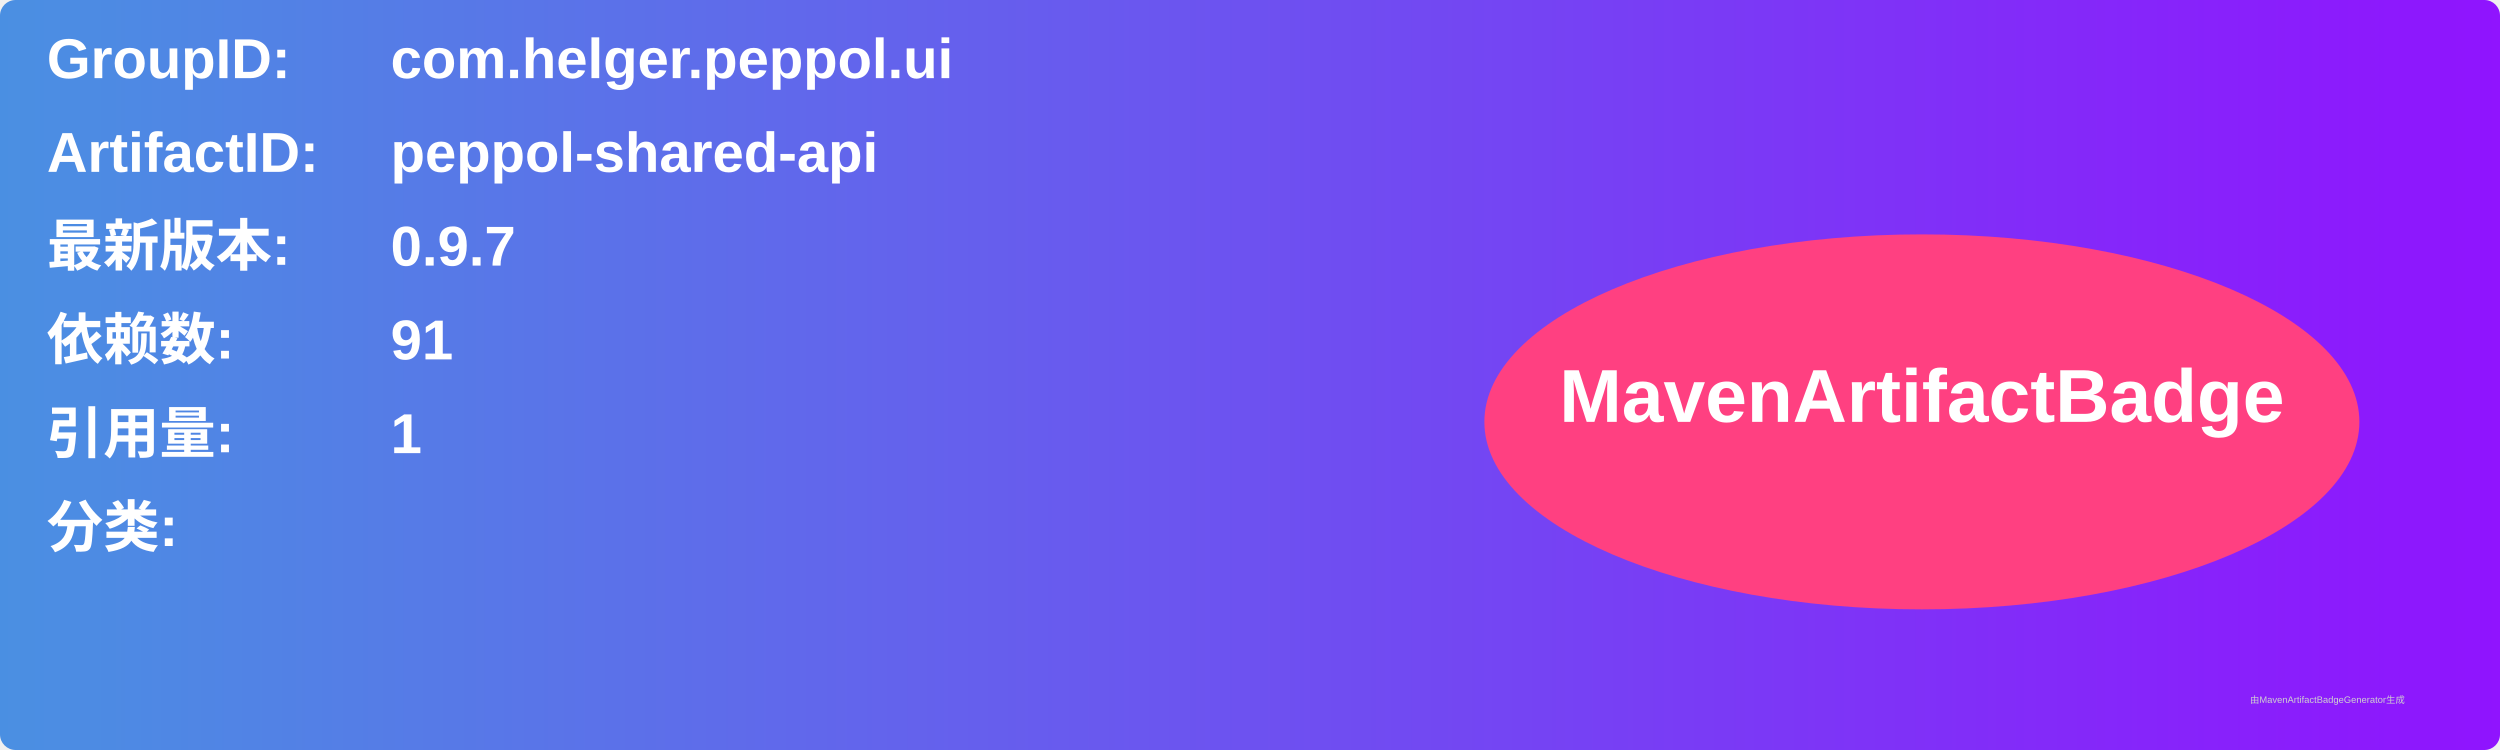
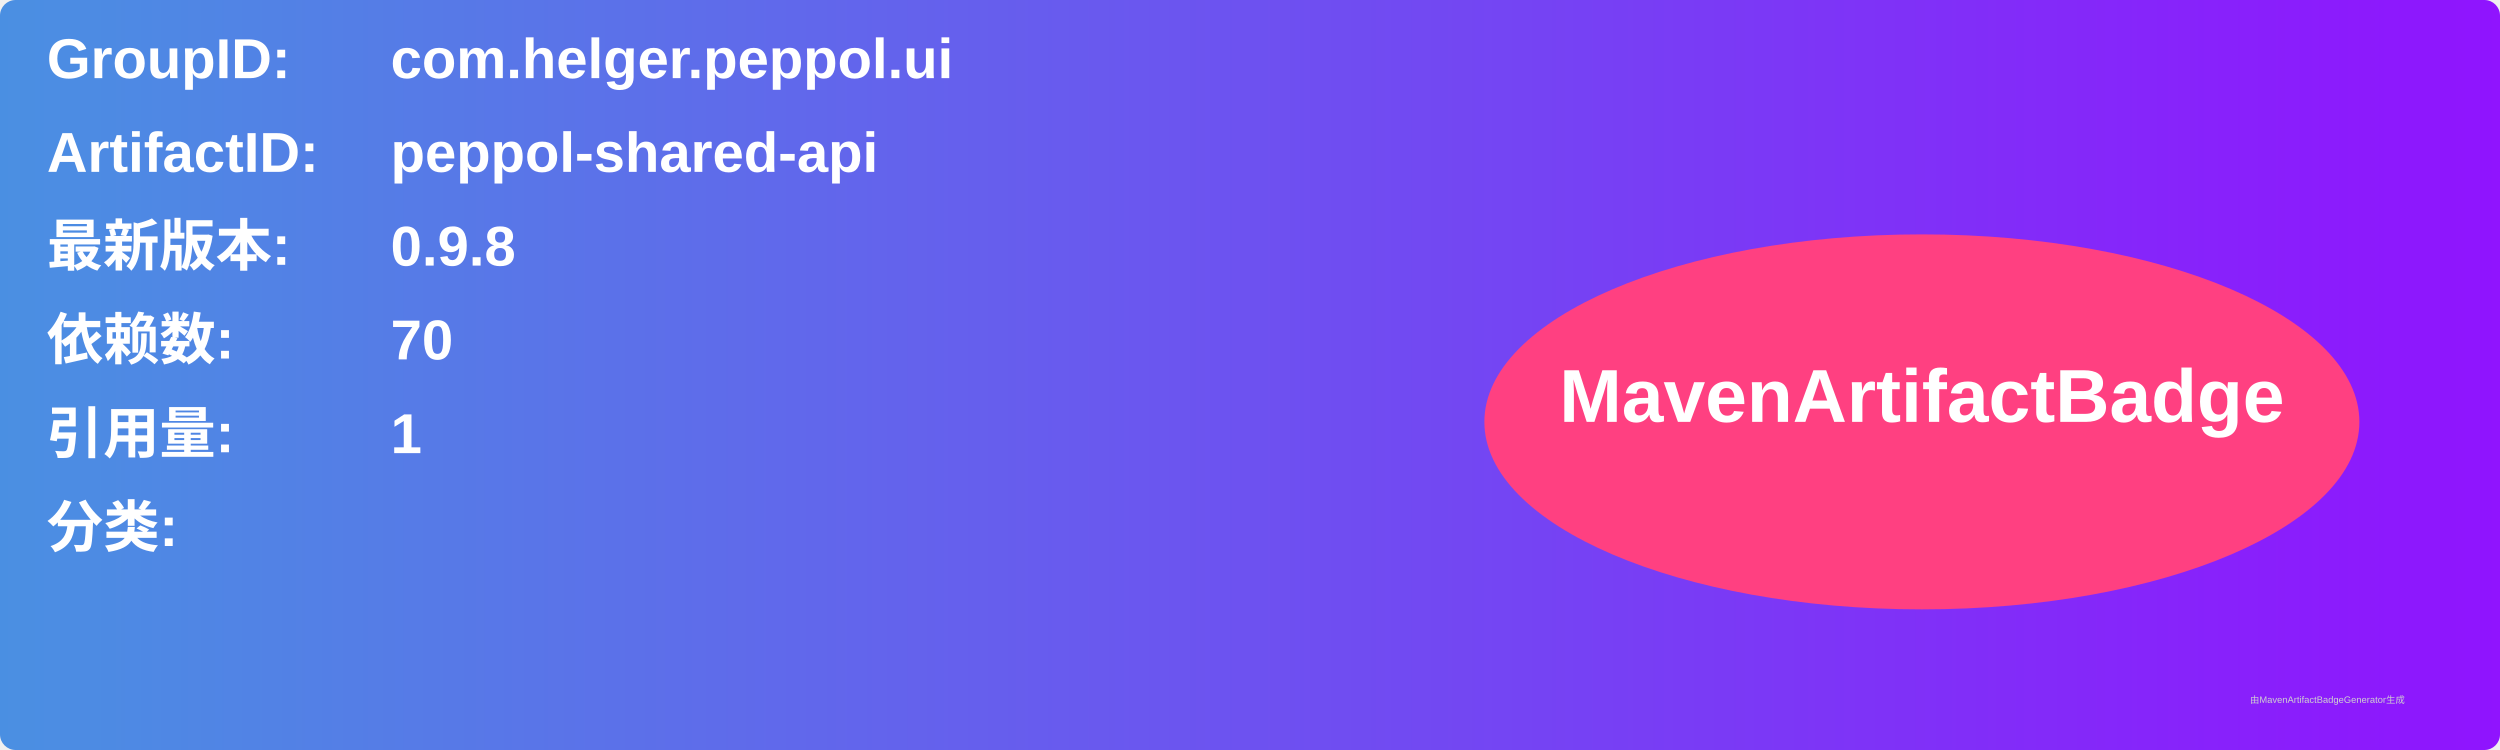
<svg xmlns="http://www.w3.org/2000/svg" width="800" height="240" viewBox="0 0 800 240">
  <linearGradient id="grad" x1="0%" y1="0%" x2="100%" y2="0%">
    <stop offset="0%" stop-color="#4a90e2" />
    <stop offset="100%" stop-color="#9013fe" />
  </linearGradient>
  <rect width="100%" height="100%" rx="5" ry="5" fill="url(#grad)" />
  <g transform="translate(15, 15)">
    <text x="0" y="10" font-family="Arial" font-size="18" fill="white" font-weight="bold" width="260">GroupID:</text>
    <text x="110" y="10" font-family="Arial" font-size="18" fill="white" font-weight="bold" width="460">com.helger.peppol.ui</text>
    <text x="0" y="40" font-family="Arial" font-size="18" fill="white" font-weight="bold" width="260">ArtifactID:</text>
    <text x="110" y="40" font-family="Arial" font-size="18" fill="white" font-weight="bold" width="460">peppol-shared-api</text>
    <text x="0" y="70" font-family="Arial" font-size="18" fill="white" font-weight="bold">最新版本:</text>
    <text x="110" y="70" font-family="Arial" font-size="18" fill="white" font-weight="bold">
-       <tspan font-weight="bold">0.9.7</tspan>
+       <tspan font-weight="bold">0.9.8</tspan>
    </text>
    <text x="0" y="100" font-family="Arial" font-size="18" fill="white" font-weight="bold">依赖数: </text>
    <text x="110" y="100" font-family="Arial" font-size="18" fill="white">
-       <tspan font-weight="bold">91</tspan>
+       <tspan font-weight="bold">70</tspan>
    </text>
    <text x="0" y="130" font-family="Arial" font-size="18" fill="white" font-weight="bold">引用量: </text>
    <text x="110" y="130" font-family="Arial" font-size="18" fill="white">
      <tspan font-weight="bold">1</tspan>
    </text>
    <text x="0" y="160" font-family="Arial" font-size="18" fill="white" font-weight="bold">分类:</text>
    <text x="10" y="190" font-family="Arial" font-size="10" fill="white">
      <tspan font-weight="bold" />
    </text>
    <ellipse cx="600" cy="120" rx="140" ry="60" fill="#ff4081" />
    <text x="600" y="120" text-anchor="middle" font-family="Arial" font-size="24" fill="white" font-weight="bold">MavenArtifactBadge</text>
  </g>
  <text x="720" y="225" font-family="Arial" font-size="3" fill="#d0d0d0">由MavenArtifactBadgeGenerator生成</text>
</svg>
